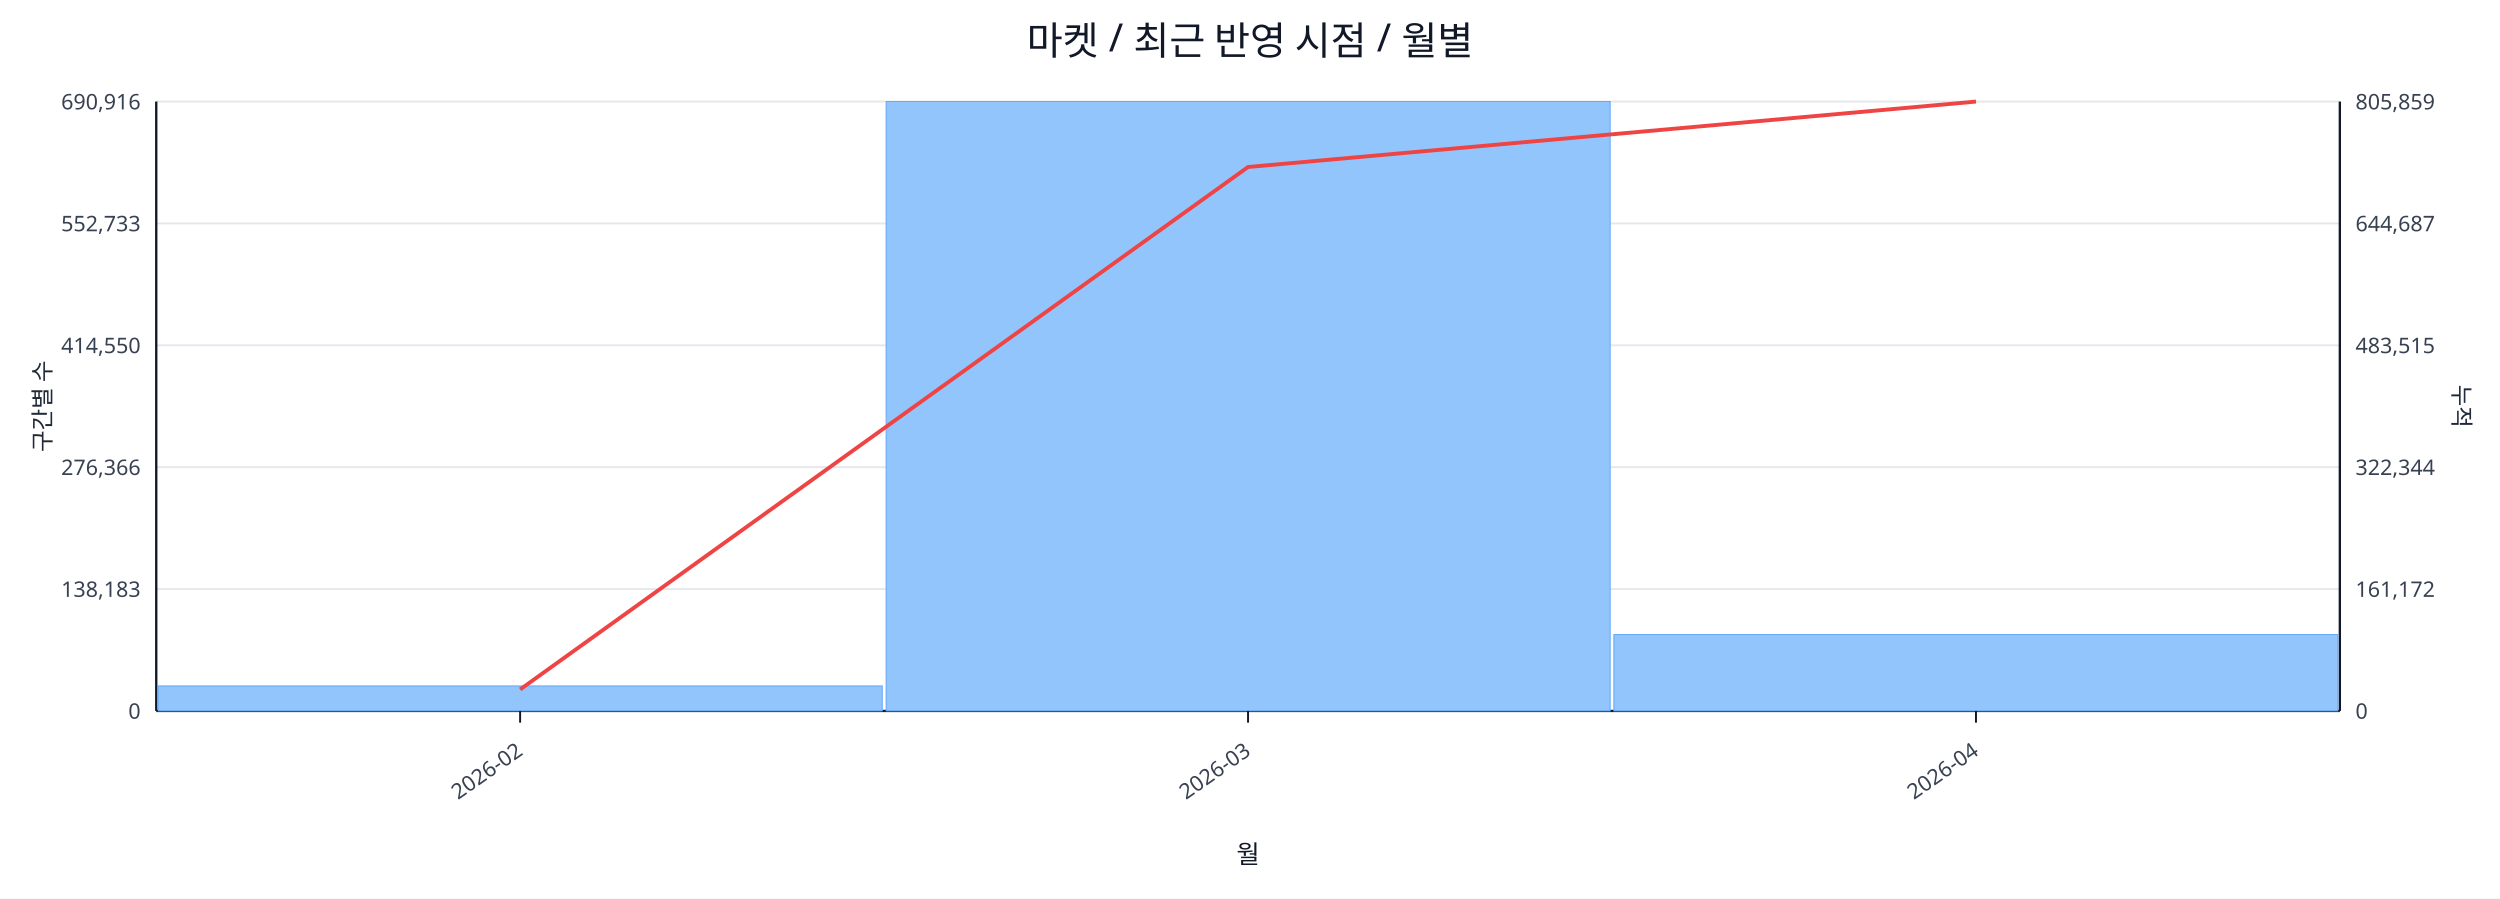
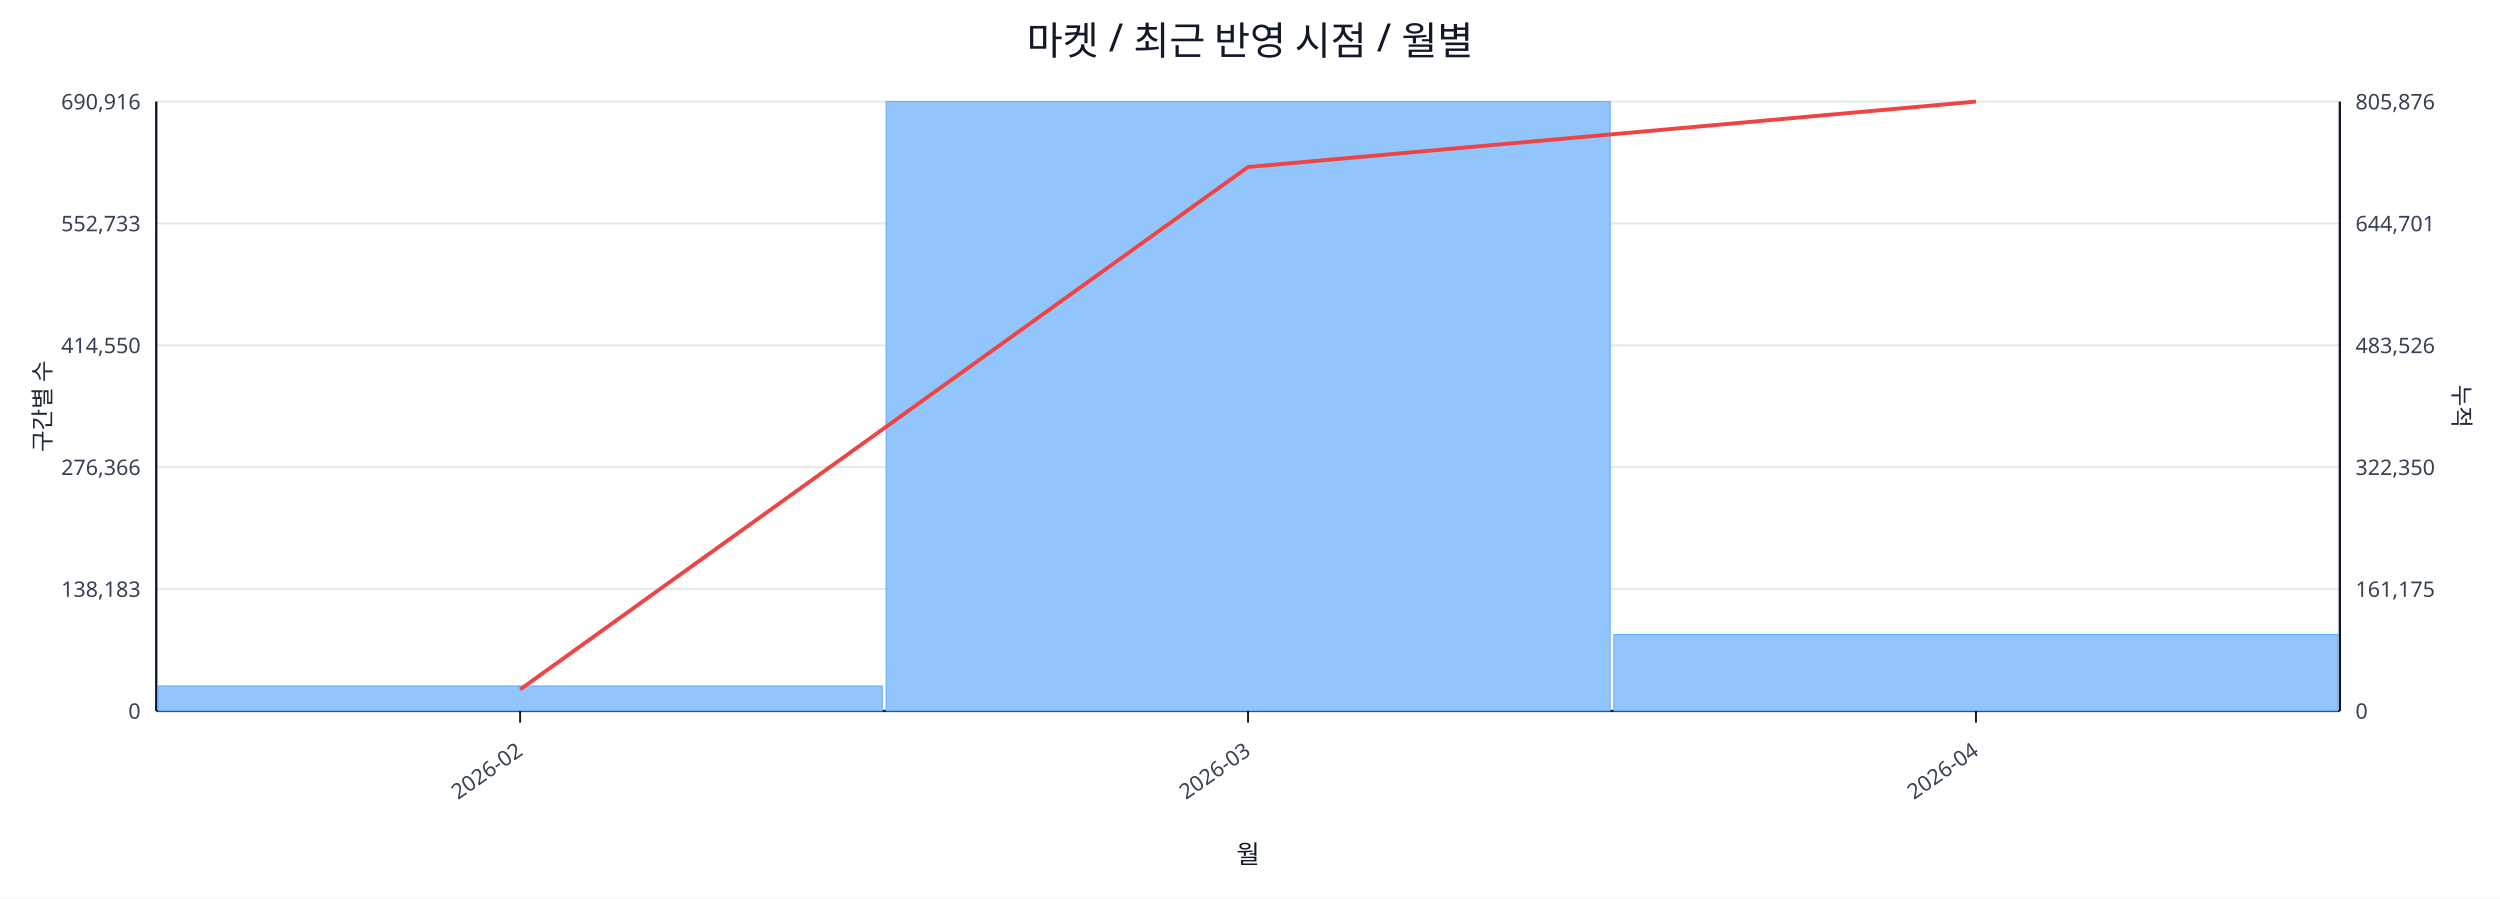
<svg xmlns="http://www.w3.org/2000/svg" width="1280" height="460" viewBox="0 0 1280 460">
  <rect x="0" y="0" width="100%" height="100%" fill="#ffffff" />
  <text x="640.0" y="28" font-size="20" text-anchor="middle" font-family="sans-serif" fill="#111827">마켓 / 최근 반영 시점 / 월별</text>
  <line x1="80.0" y1="52.0" x2="1198.0" y2="52.0" stroke="#e5e7eb" stroke-width="1" />
  <text x="72.0" y="56.0" font-size="11" text-anchor="end" font-family="sans-serif" fill="#374151">690,916</text>
-   <text x="1206.0" y="56.0" font-size="11" text-anchor="start" font-family="sans-serif" fill="#374151">805,859</text>
+   <text x="1206.0" y="56.0" font-size="11" text-anchor="start" font-family="sans-serif" fill="#374151">805,876</text>
  <line x1="80.0" y1="114.4" x2="1198.0" y2="114.4" stroke="#e5e7eb" stroke-width="1" />
  <text x="72.0" y="118.4" font-size="11" text-anchor="end" font-family="sans-serif" fill="#374151">552,733</text>
-   <text x="1206.0" y="118.4" font-size="11" text-anchor="start" font-family="sans-serif" fill="#374151">644,687</text>
+   <text x="1206.0" y="118.4" font-size="11" text-anchor="start" font-family="sans-serif" fill="#374151">644,701</text>
  <line x1="80.0" y1="176.8" x2="1198.0" y2="176.8" stroke="#e5e7eb" stroke-width="1" />
  <text x="72.0" y="180.8" font-size="11" text-anchor="end" font-family="sans-serif" fill="#374151">414,550</text>
-   <text x="1206.0" y="180.8" font-size="11" text-anchor="start" font-family="sans-serif" fill="#374151">483,515</text>
+   <text x="1206.0" y="180.8" font-size="11" text-anchor="start" font-family="sans-serif" fill="#374151">483,526</text>
  <line x1="80.0" y1="239.2" x2="1198.0" y2="239.2" stroke="#e5e7eb" stroke-width="1" />
  <text x="72.0" y="243.2" font-size="11" text-anchor="end" font-family="sans-serif" fill="#374151">276,366</text>
-   <text x="1206.0" y="243.2" font-size="11" text-anchor="start" font-family="sans-serif" fill="#374151">322,344</text>
+   <text x="1206.0" y="243.2" font-size="11" text-anchor="start" font-family="sans-serif" fill="#374151">322,350</text>
  <line x1="80.0" y1="301.6" x2="1198.0" y2="301.6" stroke="#e5e7eb" stroke-width="1" />
  <text x="72.0" y="305.6" font-size="11" text-anchor="end" font-family="sans-serif" fill="#374151">138,183</text>
-   <text x="1206.0" y="305.6" font-size="11" text-anchor="start" font-family="sans-serif" fill="#374151">161,172</text>
+   <text x="1206.0" y="305.6" font-size="11" text-anchor="start" font-family="sans-serif" fill="#374151">161,175</text>
  <line x1="80.0" y1="364.0" x2="1198.0" y2="364.0" stroke="#e5e7eb" stroke-width="1" />
  <text x="72.0" y="368.0" font-size="11" text-anchor="end" font-family="sans-serif" fill="#374151">0</text>
  <text x="1206.0" y="368.0" font-size="11" text-anchor="start" font-family="sans-serif" fill="#374151">0</text>
  <line x1="80.0" y1="364.0" x2="1198.0" y2="364.0" stroke="#111827" stroke-width="1.2" />
  <line x1="80.0" y1="52.0" x2="80.0" y2="364.0" stroke="#111827" stroke-width="1.2" />
  <line x1="1198.0" y1="52.0" x2="1198.0" y2="364.0" stroke="#111827" stroke-width="1.2" />
  <rect x="81.0" y="351.2" width="370.7" height="12.8" fill="#93c5fd" stroke="#60a5fa" stroke-width="0.5" />
  <rect x="453.7" y="52.0" width="370.7" height="312.0" fill="#93c5fd" stroke="#60a5fa" stroke-width="0.5" />
  <rect x="826.3" y="324.9" width="370.7" height="39.1" fill="#93c5fd" stroke="#60a5fa" stroke-width="0.5" />
  <polyline fill="none" stroke="#ef4444" stroke-width="2" points="266.3,353.0 639.0,85.5 1011.7,52.0" />
  <line x1="266.3" y1="364.0" x2="266.3" y2="370.0" stroke="#111827" stroke-width="1" />
  <text x="268.3" y="386.0" font-size="11" text-anchor="end" transform="rotate(-35 268.3 386.0)" font-family="sans-serif" fill="#374151">2026-02</text>
  <line x1="639.0" y1="364.0" x2="639.0" y2="370.0" stroke="#111827" stroke-width="1" />
  <text x="641.0" y="386.0" font-size="11" text-anchor="end" transform="rotate(-35 641.0 386.0)" font-family="sans-serif" fill="#374151">2026-03</text>
  <line x1="1011.7" y1="364.0" x2="1011.7" y2="370.0" stroke="#111827" stroke-width="1" />
  <text x="1013.7" y="386.0" font-size="11" text-anchor="end" transform="rotate(-35 1013.7 386.0)" font-family="sans-serif" fill="#374151">2026-04</text>
  <text x="26" y="208.0" font-size="12" transform="rotate(-90 26 208.0)" text-anchor="middle" font-family="sans-serif" fill="#1f2937">구간별 수</text>
  <text x="1256.0" y="208.0" font-size="12" transform="rotate(90 1256.0 208.0)" text-anchor="middle" font-family="sans-serif" fill="#1f2937">누적</text>
  <text x="639.0" y="442.0" font-size="13" text-anchor="middle" font-family="sans-serif" fill="#111827">월</text>
</svg>
